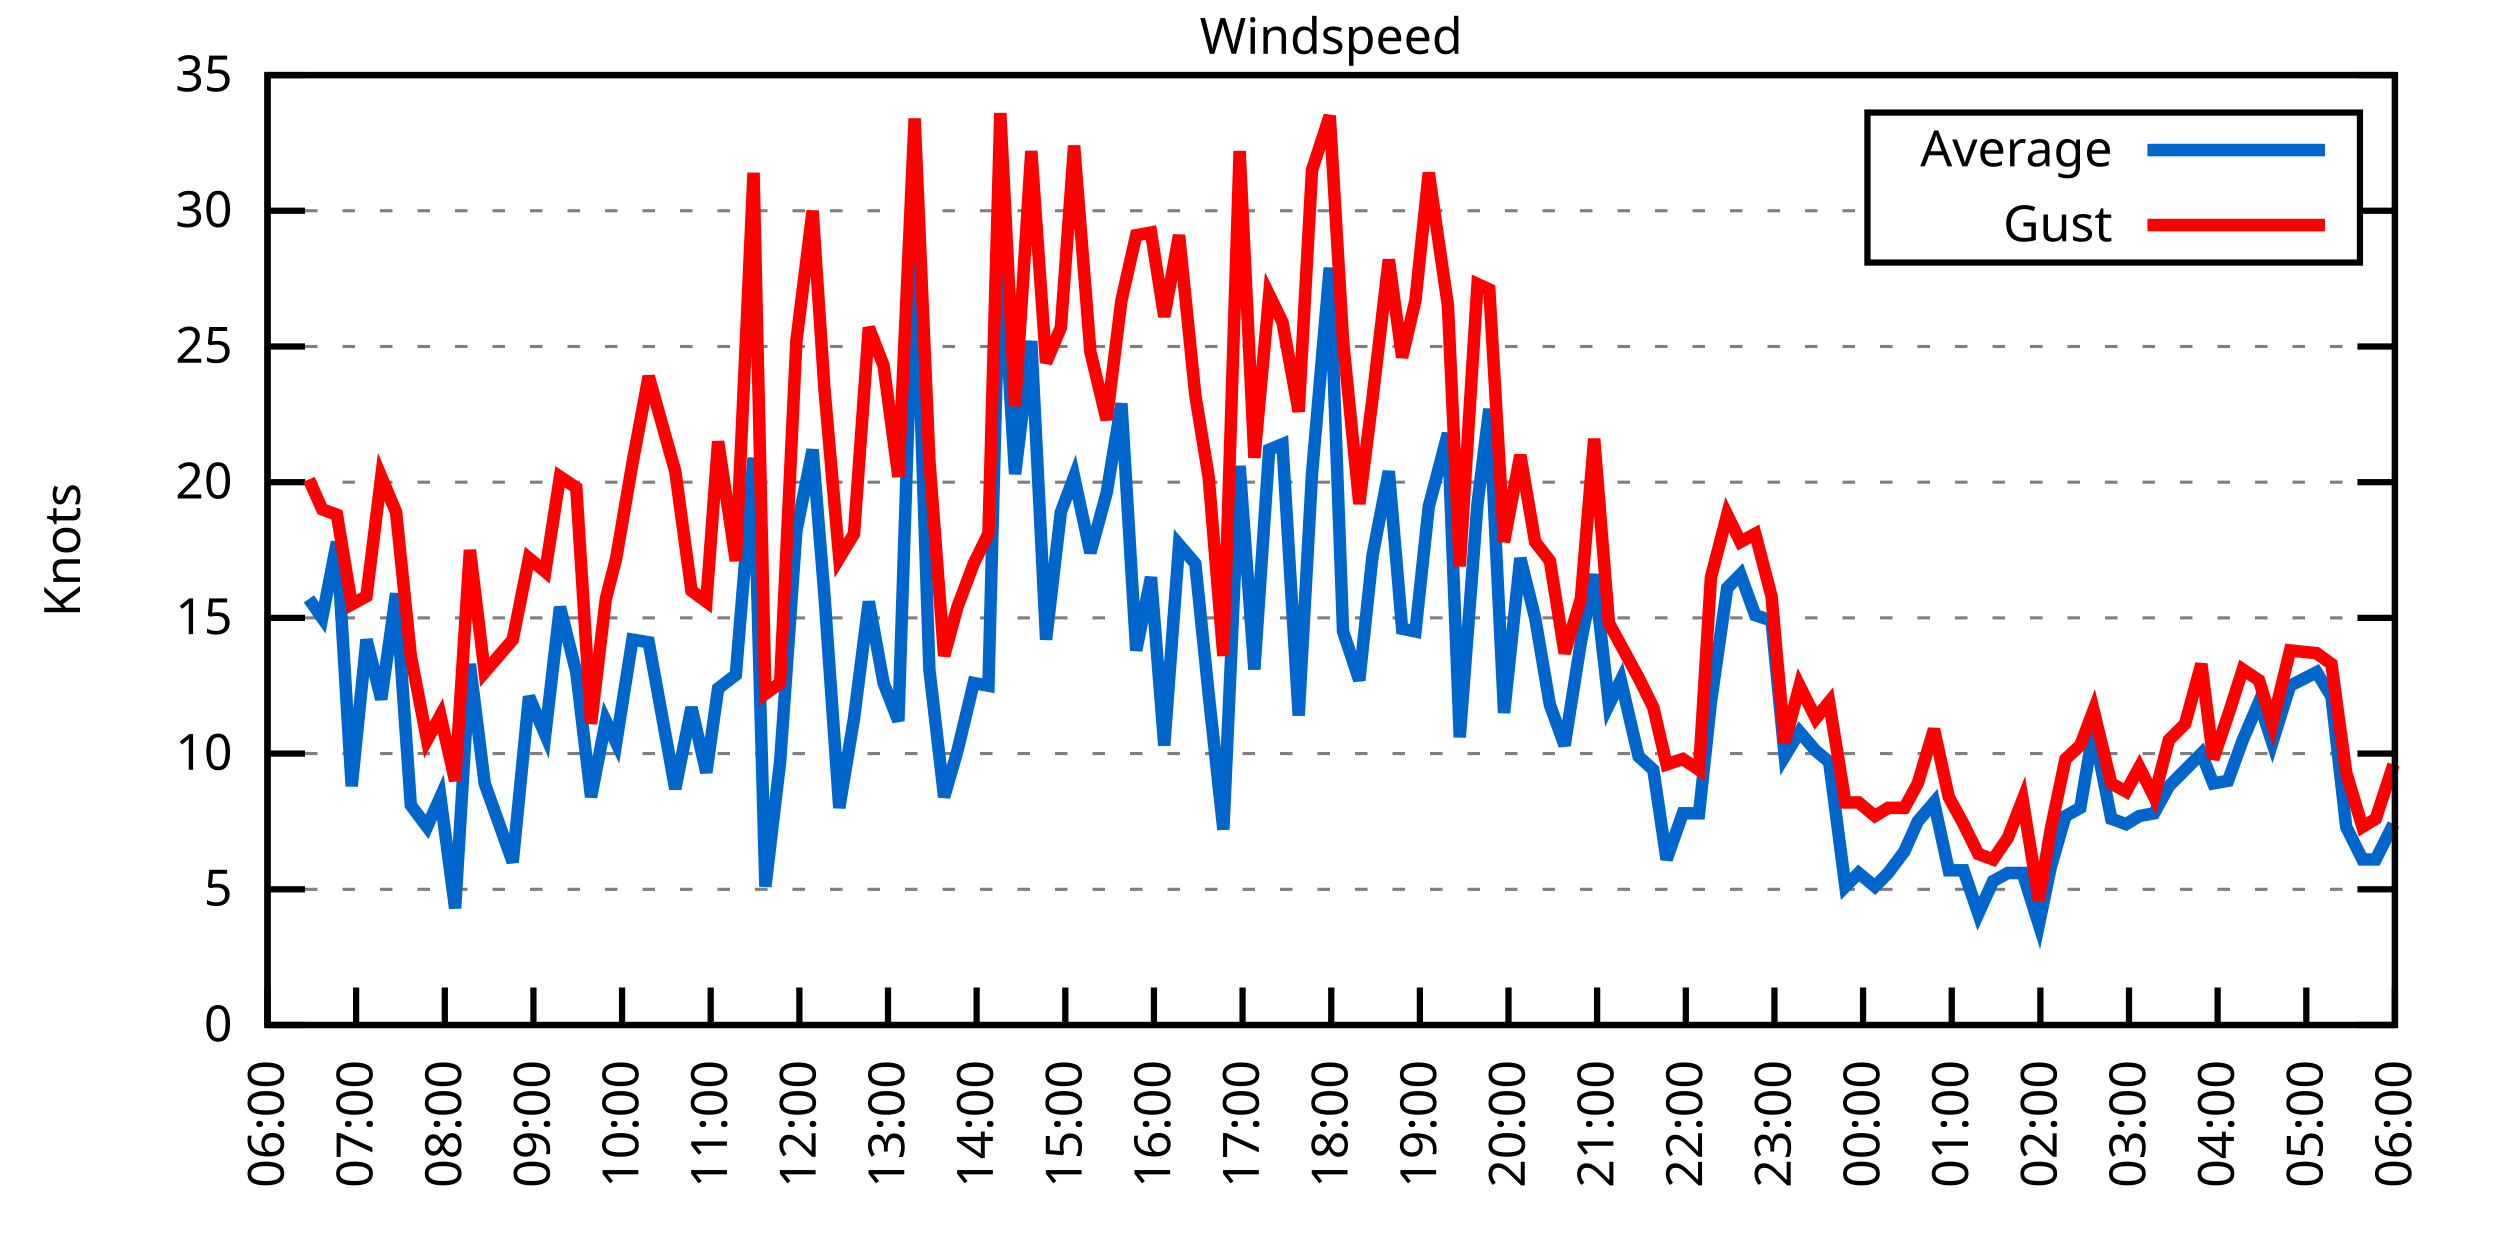
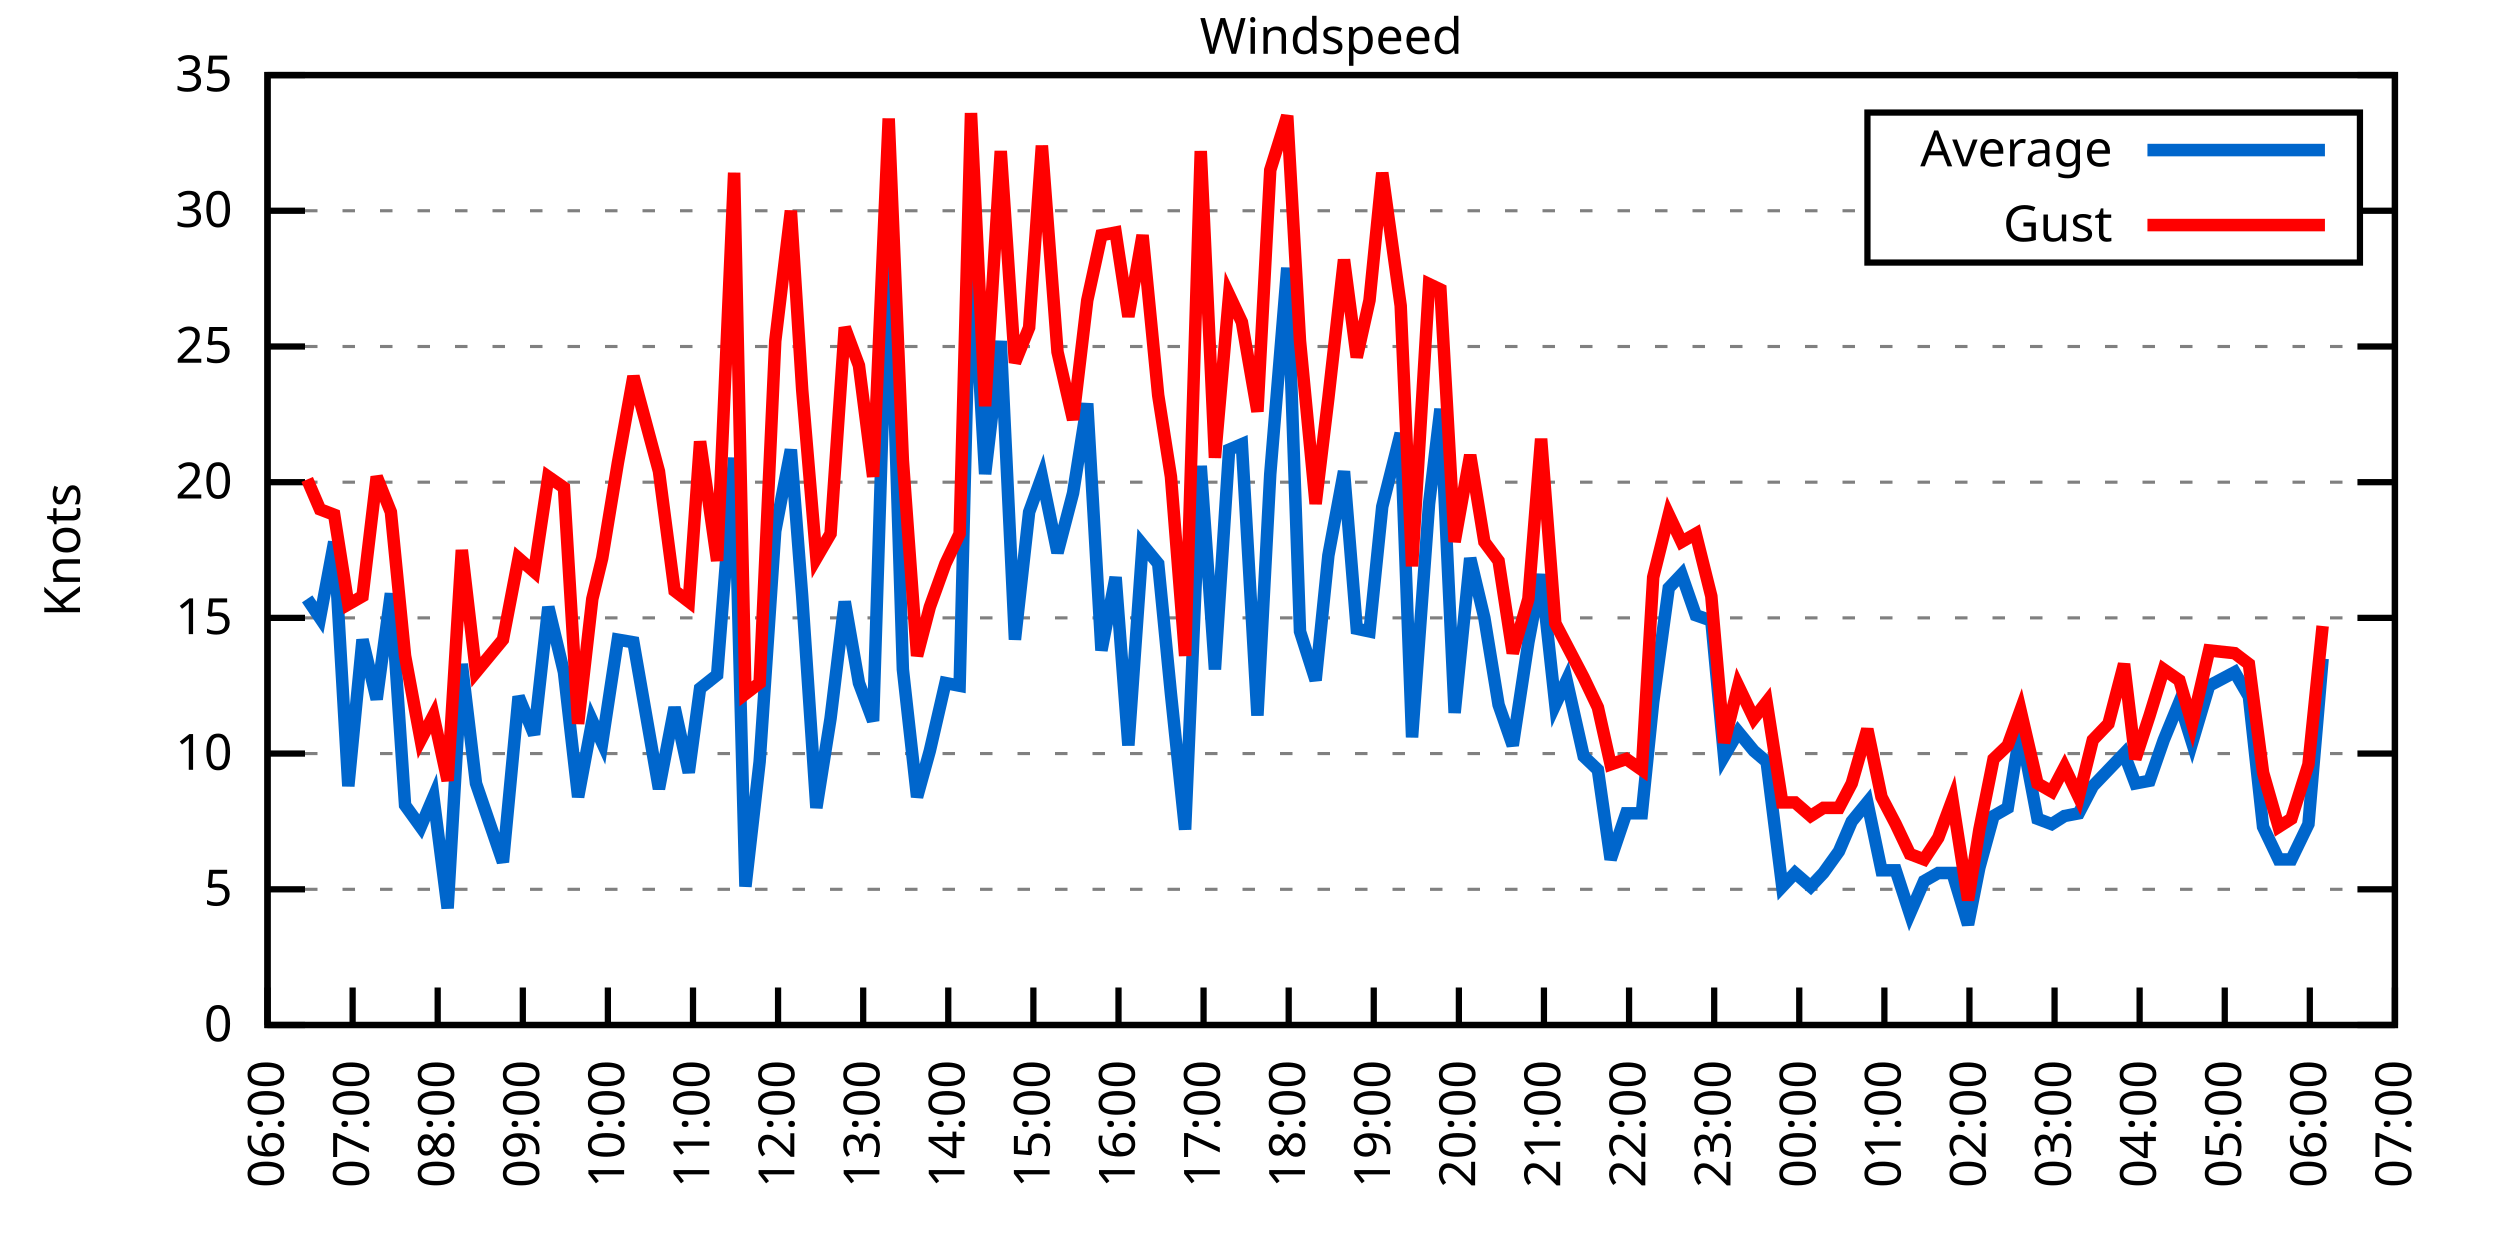
<svg xmlns="http://www.w3.org/2000/svg" xmlns:xlink="http://www.w3.org/1999/xlink" width="400" height="200" viewBox="0 0 400 200">
  <g id="gnuplot_canvas">
    <rect x="0" y="0" width="400" height="200" fill="none" />
    <defs>
      <circle id="gpDot" r="0.5" stroke-width="0.5" stroke="currentColor" />
      <path id="gpPt0" stroke-width="0.333" stroke="currentColor" d="M-1,0 h2 M0,-1 v2" />
      <path id="gpPt1" stroke-width="0.333" stroke="currentColor" d="M-1,-1 L1,1 M1,-1 L-1,1" />
      <path id="gpPt2" stroke-width="0.333" stroke="currentColor" d="M-1,0 L1,0 M0,-1 L0,1 M-1,-1 L1,1 M-1,1 L1,-1" />
      <rect id="gpPt3" stroke-width="0.333" stroke="currentColor" x="-1" y="-1" width="2" height="2" />
      <rect id="gpPt4" stroke-width="0.333" stroke="currentColor" fill="currentColor" x="-1" y="-1" width="2" height="2" />
      <circle id="gpPt5" stroke-width="0.333" stroke="currentColor" cx="0" cy="0" r="1" />
      <use xlink:href="#gpPt5" id="gpPt6" fill="currentColor" stroke="none" />
      <path id="gpPt7" stroke-width="0.333" stroke="currentColor" d="M0,-1.33 L-1.33,0.67 L1.33,0.67 z" />
      <use xlink:href="#gpPt7" id="gpPt8" fill="currentColor" stroke="none" />
      <use xlink:href="#gpPt7" id="gpPt9" stroke="currentColor" transform="rotate(180)" />
      <use xlink:href="#gpPt9" id="gpPt10" fill="currentColor" stroke="none" />
      <use xlink:href="#gpPt3" id="gpPt11" stroke="currentColor" transform="rotate(45)" />
      <use xlink:href="#gpPt11" id="gpPt12" fill="currentColor" stroke="none" />
      <path id="gpPt13" stroke-width="0.333" stroke="currentColor" d="M0,1.330 L1.265,0.411 L0.782,-1.067 L-0.782,-1.076 L-1.265,0.411 z" />
      <use xlink:href="#gpPt13" id="gpPt14" fill="currentColor" stroke="none" />
      <filter id="textbox" filterUnits="objectBoundingBox" x="0" y="0" height="1" width="1">
        <feFlood flood-color="white" flood-opacity="1" result="bgnd" />
        <feComposite in="SourceGraphic" in2="bgnd" operator="atop" />
      </filter>
      <filter id="greybox" filterUnits="objectBoundingBox" x="0" y="0" height="1" width="1">
        <feFlood flood-color="lightgrey" flood-opacity="1" result="grey" />
        <feComposite in="SourceGraphic" in2="grey" operator="atop" />
      </filter>
    </defs>
    <g fill="none" color="white" stroke="currentColor" stroke-width="1.00" stroke-linecap="butt" stroke-linejoin="miter">
</g>
    <g fill="none" color="black" stroke="currentColor" stroke-width="1.00" stroke-linecap="butt" stroke-linejoin="miter">
      <g stroke="none" shape-rendering="crispEdges">
        <polygon fill="rgb(255, 255, 255)" points="42.80,164.00 383.18,164.00 383.18,12.02 42.80,12.02 " />
      </g>
    </g>
    <g fill="none" color="black" stroke="currentColor" stroke-width="1.00" stroke-linecap="butt" stroke-linejoin="miter">
</g>
    <g fill="none" color="black" stroke="black" stroke-width="0.50" stroke-linecap="butt" stroke-linejoin="miter">
</g>
    <g fill="none" color="gray" stroke="currentColor" stroke-width="0.50" stroke-linecap="butt" stroke-linejoin="miter">
      <path stroke="gray" stroke-dasharray="2,4" class="gridline" d="M42.80,164.00 L383.19,164.00  " />
    </g>
    <g fill="none" color="gray" stroke="gray" stroke-width="1.00" stroke-linecap="butt" stroke-linejoin="miter">
</g>
    <g fill="none" color="black" stroke="currentColor" stroke-width="1.00" stroke-linecap="butt" stroke-linejoin="miter">
      <path stroke="black" d="M42.80,164.00 L48.80,164.00 M383.19,164.00 L377.19,164.00  " />
      <g transform="translate(37.20,166.60)" stroke="none" fill="black" font-family="Sans" font-size="8.00" text-anchor="end">
        <text>
          <tspan font-family="Sans"> 0</tspan>
        </text>
      </g>
    </g>
    <g fill="none" color="black" stroke="currentColor" stroke-width="1.00" stroke-linecap="butt" stroke-linejoin="miter">
</g>
    <g fill="none" color="black" stroke="black" stroke-width="0.50" stroke-linecap="butt" stroke-linejoin="miter">
</g>
    <g fill="none" color="gray" stroke="currentColor" stroke-width="0.50" stroke-linecap="butt" stroke-linejoin="miter">
      <path stroke="gray" stroke-dasharray="2,4" class="gridline" d="M42.80,142.29 L383.19,142.29  " />
    </g>
    <g fill="none" color="gray" stroke="gray" stroke-width="1.00" stroke-linecap="butt" stroke-linejoin="miter">
</g>
    <g fill="none" color="black" stroke="currentColor" stroke-width="1.00" stroke-linecap="butt" stroke-linejoin="miter">
      <path stroke="black" d="M42.80,142.29 L48.80,142.29 M383.19,142.29 L377.19,142.29  " />
      <g transform="translate(37.20,144.89)" stroke="none" fill="black" font-family="Sans" font-size="8.00" text-anchor="end">
        <text>
          <tspan font-family="Sans"> 5</tspan>
        </text>
      </g>
    </g>
    <g fill="none" color="black" stroke="currentColor" stroke-width="1.00" stroke-linecap="butt" stroke-linejoin="miter">
</g>
    <g fill="none" color="black" stroke="black" stroke-width="0.50" stroke-linecap="butt" stroke-linejoin="miter">
</g>
    <g fill="none" color="gray" stroke="currentColor" stroke-width="0.50" stroke-linecap="butt" stroke-linejoin="miter">
      <path stroke="gray" stroke-dasharray="2,4" class="gridline" d="M42.80,120.57 L383.19,120.57  " />
    </g>
    <g fill="none" color="gray" stroke="gray" stroke-width="1.00" stroke-linecap="butt" stroke-linejoin="miter">
</g>
    <g fill="none" color="black" stroke="currentColor" stroke-width="1.00" stroke-linecap="butt" stroke-linejoin="miter">
      <path stroke="black" d="M42.80,120.57 L48.80,120.57 M383.19,120.57 L377.19,120.57  " />
      <g transform="translate(37.20,123.17)" stroke="none" fill="black" font-family="Sans" font-size="8.00" text-anchor="end">
        <text>
          <tspan font-family="Sans"> 10</tspan>
        </text>
      </g>
    </g>
    <g fill="none" color="black" stroke="currentColor" stroke-width="1.00" stroke-linecap="butt" stroke-linejoin="miter">
</g>
    <g fill="none" color="black" stroke="black" stroke-width="0.50" stroke-linecap="butt" stroke-linejoin="miter">
</g>
    <g fill="none" color="gray" stroke="currentColor" stroke-width="0.50" stroke-linecap="butt" stroke-linejoin="miter">
      <path stroke="gray" stroke-dasharray="2,4" class="gridline" d="M42.80,98.86 L383.19,98.86  " />
    </g>
    <g fill="none" color="gray" stroke="gray" stroke-width="1.00" stroke-linecap="butt" stroke-linejoin="miter">
</g>
    <g fill="none" color="black" stroke="currentColor" stroke-width="1.00" stroke-linecap="butt" stroke-linejoin="miter">
      <path stroke="black" d="M42.80,98.86 L48.80,98.86 M383.19,98.86 L377.19,98.86  " />
      <g transform="translate(37.20,101.46)" stroke="none" fill="black" font-family="Sans" font-size="8.00" text-anchor="end">
        <text>
          <tspan font-family="Sans"> 15</tspan>
        </text>
      </g>
    </g>
    <g fill="none" color="black" stroke="currentColor" stroke-width="1.00" stroke-linecap="butt" stroke-linejoin="miter">
</g>
    <g fill="none" color="black" stroke="black" stroke-width="0.50" stroke-linecap="butt" stroke-linejoin="miter">
</g>
    <g fill="none" color="gray" stroke="currentColor" stroke-width="0.50" stroke-linecap="butt" stroke-linejoin="miter">
      <path stroke="gray" stroke-dasharray="2,4" class="gridline" d="M42.80,77.15 L383.19,77.15  " />
    </g>
    <g fill="none" color="gray" stroke="gray" stroke-width="1.00" stroke-linecap="butt" stroke-linejoin="miter">
</g>
    <g fill="none" color="black" stroke="currentColor" stroke-width="1.00" stroke-linecap="butt" stroke-linejoin="miter">
      <path stroke="black" d="M42.80,77.15 L48.80,77.15 M383.19,77.15 L377.19,77.15  " />
      <g transform="translate(37.20,79.75)" stroke="none" fill="black" font-family="Sans" font-size="8.00" text-anchor="end">
        <text>
          <tspan font-family="Sans"> 20</tspan>
        </text>
      </g>
    </g>
    <g fill="none" color="black" stroke="currentColor" stroke-width="1.00" stroke-linecap="butt" stroke-linejoin="miter">
</g>
    <g fill="none" color="black" stroke="black" stroke-width="0.50" stroke-linecap="butt" stroke-linejoin="miter">
</g>
    <g fill="none" color="gray" stroke="currentColor" stroke-width="0.50" stroke-linecap="butt" stroke-linejoin="miter">
      <path stroke="gray" stroke-dasharray="2,4" class="gridline" d="M42.80,55.44 L383.19,55.44  " />
    </g>
    <g fill="none" color="gray" stroke="gray" stroke-width="1.00" stroke-linecap="butt" stroke-linejoin="miter">
</g>
    <g fill="none" color="black" stroke="currentColor" stroke-width="1.00" stroke-linecap="butt" stroke-linejoin="miter">
      <path stroke="black" d="M42.80,55.44 L48.80,55.44 M383.19,55.44 L377.19,55.44  " />
      <g transform="translate(37.20,58.04)" stroke="none" fill="black" font-family="Sans" font-size="8.00" text-anchor="end">
        <text>
          <tspan font-family="Sans"> 25</tspan>
        </text>
      </g>
    </g>
    <g fill="none" color="black" stroke="currentColor" stroke-width="1.00" stroke-linecap="butt" stroke-linejoin="miter">
</g>
    <g fill="none" color="black" stroke="black" stroke-width="0.50" stroke-linecap="butt" stroke-linejoin="miter">
</g>
    <g fill="none" color="gray" stroke="currentColor" stroke-width="0.50" stroke-linecap="butt" stroke-linejoin="miter">
      <path stroke="gray" stroke-dasharray="2,4" class="gridline" d="M42.80,33.72 L298.79,33.72 M377.59,33.72 L383.19,33.72  " />
    </g>
    <g fill="none" color="gray" stroke="gray" stroke-width="1.00" stroke-linecap="butt" stroke-linejoin="miter">
</g>
    <g fill="none" color="black" stroke="currentColor" stroke-width="1.00" stroke-linecap="butt" stroke-linejoin="miter">
      <path stroke="black" d="M42.80,33.72 L48.80,33.72 M383.19,33.72 L377.19,33.72  " />
      <g transform="translate(37.20,36.32)" stroke="none" fill="black" font-family="Sans" font-size="8.00" text-anchor="end">
        <text>
          <tspan font-family="Sans"> 30</tspan>
        </text>
      </g>
    </g>
    <g fill="none" color="black" stroke="currentColor" stroke-width="1.00" stroke-linecap="butt" stroke-linejoin="miter">
</g>
    <g fill="none" color="black" stroke="black" stroke-width="0.50" stroke-linecap="butt" stroke-linejoin="miter">
</g>
    <g fill="none" color="gray" stroke="currentColor" stroke-width="0.50" stroke-linecap="butt" stroke-linejoin="miter">
      <path stroke="gray" stroke-dasharray="2,4" class="gridline" d="M42.80,12.01 L383.19,12.01  " />
    </g>
    <g fill="none" color="gray" stroke="gray" stroke-width="1.00" stroke-linecap="butt" stroke-linejoin="miter">
</g>
    <g fill="none" color="black" stroke="currentColor" stroke-width="1.00" stroke-linecap="butt" stroke-linejoin="miter">
      <path stroke="black" d="M42.80,12.01 L48.80,12.01 M383.19,12.01 L377.19,12.01  " />
      <g transform="translate(37.20,14.61)" stroke="none" fill="black" font-family="Sans" font-size="8.00" text-anchor="end">
        <text>
          <tspan font-family="Sans"> 35</tspan>
        </text>
      </g>
    </g>
    <g fill="none" color="black" stroke="currentColor" stroke-width="1.00" stroke-linecap="butt" stroke-linejoin="miter">
      <path stroke="black" d="M42.80,164.00 L42.80,158.00  " />
      <g transform="translate(45.40,169.60) rotate(270.00)" stroke="none" fill="black" font-family="Sans" font-size="8.00" text-anchor="end">
        <text>
          <tspan font-family="Sans">06:00</tspan>
        </text>
      </g>
    </g>
    <g fill="none" color="black" stroke="currentColor" stroke-width="1.00" stroke-linecap="butt" stroke-linejoin="miter">
-       <path stroke="black" d="M56.98,164.00 L56.98,158.00  " />
-       <g transform="translate(59.58,169.60) rotate(270.00)" stroke="none" fill="black" font-family="Sans" font-size="8.00" text-anchor="end">
+       <path stroke="black" d="M56.42,164.00 L56.42,158.00  " />
+       <g transform="translate(59.02,169.60) rotate(270.00)" stroke="none" fill="black" font-family="Sans" font-size="8.00" text-anchor="end">
        <text>
          <tspan font-family="Sans">07:00</tspan>
        </text>
      </g>
    </g>
    <g fill="none" color="black" stroke="currentColor" stroke-width="1.00" stroke-linecap="butt" stroke-linejoin="miter">
-       <path stroke="black" d="M71.17,164.00 L71.17,158.00  " />
-       <g transform="translate(73.77,169.60) rotate(270.00)" stroke="none" fill="black" font-family="Sans" font-size="8.00" text-anchor="end">
+       <path stroke="black" d="M70.03,164.00 L70.03,158.00  " />
+       <g transform="translate(72.63,169.60) rotate(270.00)" stroke="none" fill="black" font-family="Sans" font-size="8.00" text-anchor="end">
        <text>
          <tspan font-family="Sans">08:00</tspan>
        </text>
      </g>
    </g>
    <g fill="none" color="black" stroke="currentColor" stroke-width="1.00" stroke-linecap="butt" stroke-linejoin="miter">
-       <path stroke="black" d="M85.35,164.00 L85.35,158.00  " />
-       <g transform="translate(87.95,169.60) rotate(270.00)" stroke="none" fill="black" font-family="Sans" font-size="8.00" text-anchor="end">
+       <path stroke="black" d="M83.65,164.00 L83.65,158.00  " />
+       <g transform="translate(86.25,169.60) rotate(270.00)" stroke="none" fill="black" font-family="Sans" font-size="8.00" text-anchor="end">
        <text>
          <tspan font-family="Sans">09:00</tspan>
        </text>
      </g>
    </g>
    <g fill="none" color="black" stroke="currentColor" stroke-width="1.00" stroke-linecap="butt" stroke-linejoin="miter">
-       <path stroke="black" d="M99.53,164.00 L99.53,158.00  " />
-       <g transform="translate(102.13,169.60) rotate(270.00)" stroke="none" fill="black" font-family="Sans" font-size="8.00" text-anchor="end">
+       <path stroke="black" d="M97.26,164.00 L97.26,158.00  " />
+       <g transform="translate(99.86,169.60) rotate(270.00)" stroke="none" fill="black" font-family="Sans" font-size="8.00" text-anchor="end">
        <text>
          <tspan font-family="Sans">10:00</tspan>
        </text>
      </g>
    </g>
    <g fill="none" color="black" stroke="currentColor" stroke-width="1.00" stroke-linecap="butt" stroke-linejoin="miter">
-       <path stroke="black" d="M113.71,164.00 L113.71,158.00  " />
-       <g transform="translate(116.31,169.60) rotate(270.00)" stroke="none" fill="black" font-family="Sans" font-size="8.00" text-anchor="end">
+       <path stroke="black" d="M110.88,164.00 L110.88,158.00  " />
+       <g transform="translate(113.48,169.60) rotate(270.00)" stroke="none" fill="black" font-family="Sans" font-size="8.00" text-anchor="end">
        <text>
          <tspan font-family="Sans">11:00</tspan>
        </text>
      </g>
    </g>
    <g fill="none" color="black" stroke="currentColor" stroke-width="1.00" stroke-linecap="butt" stroke-linejoin="miter">
-       <path stroke="black" d="M127.90,164.00 L127.90,158.00  " />
-       <g transform="translate(130.50,169.60) rotate(270.00)" stroke="none" fill="black" font-family="Sans" font-size="8.00" text-anchor="end">
+       <path stroke="black" d="M124.49,164.00 L124.49,158.00  " />
+       <g transform="translate(127.09,169.60) rotate(270.00)" stroke="none" fill="black" font-family="Sans" font-size="8.00" text-anchor="end">
        <text>
          <tspan font-family="Sans">12:00</tspan>
        </text>
      </g>
    </g>
    <g fill="none" color="black" stroke="currentColor" stroke-width="1.00" stroke-linecap="butt" stroke-linejoin="miter">
-       <path stroke="black" d="M142.08,164.00 L142.08,158.00  " />
-       <g transform="translate(144.68,169.60) rotate(270.00)" stroke="none" fill="black" font-family="Sans" font-size="8.00" text-anchor="end">
+       <path stroke="black" d="M138.11,164.00 L138.11,158.00  " />
+       <g transform="translate(140.71,169.60) rotate(270.00)" stroke="none" fill="black" font-family="Sans" font-size="8.00" text-anchor="end">
        <text>
          <tspan font-family="Sans">13:00</tspan>
        </text>
      </g>
    </g>
    <g fill="none" color="black" stroke="currentColor" stroke-width="1.00" stroke-linecap="butt" stroke-linejoin="miter">
-       <path stroke="black" d="M156.26,164.00 L156.26,158.00  " />
-       <g transform="translate(158.86,169.60) rotate(270.00)" stroke="none" fill="black" font-family="Sans" font-size="8.00" text-anchor="end">
+       <path stroke="black" d="M151.72,164.00 L151.72,158.00  " />
+       <g transform="translate(154.32,169.60) rotate(270.00)" stroke="none" fill="black" font-family="Sans" font-size="8.00" text-anchor="end">
        <text>
          <tspan font-family="Sans">14:00</tspan>
        </text>
      </g>
    </g>
    <g fill="none" color="black" stroke="currentColor" stroke-width="1.00" stroke-linecap="butt" stroke-linejoin="miter">
-       <path stroke="black" d="M170.45,164.00 L170.45,158.00  " />
-       <g transform="translate(173.05,169.60) rotate(270.00)" stroke="none" fill="black" font-family="Sans" font-size="8.00" text-anchor="end">
+       <path stroke="black" d="M165.34,164.00 L165.34,158.00  " />
+       <g transform="translate(167.94,169.60) rotate(270.00)" stroke="none" fill="black" font-family="Sans" font-size="8.00" text-anchor="end">
        <text>
          <tspan font-family="Sans">15:00</tspan>
        </text>
      </g>
    </g>
    <g fill="none" color="black" stroke="currentColor" stroke-width="1.00" stroke-linecap="butt" stroke-linejoin="miter">
-       <path stroke="black" d="M184.63,164.00 L184.63,158.00  " />
-       <g transform="translate(187.23,169.60) rotate(270.00)" stroke="none" fill="black" font-family="Sans" font-size="8.00" text-anchor="end">
+       <path stroke="black" d="M178.96,164.00 L178.96,158.00  " />
+       <g transform="translate(181.56,169.60) rotate(270.00)" stroke="none" fill="black" font-family="Sans" font-size="8.00" text-anchor="end">
        <text>
          <tspan font-family="Sans">16:00</tspan>
        </text>
      </g>
    </g>
    <g fill="none" color="black" stroke="currentColor" stroke-width="1.00" stroke-linecap="butt" stroke-linejoin="miter">
-       <path stroke="black" d="M198.81,164.00 L198.81,158.00  " />
-       <g transform="translate(201.41,169.60) rotate(270.00)" stroke="none" fill="black" font-family="Sans" font-size="8.00" text-anchor="end">
+       <path stroke="black" d="M192.57,164.00 L192.57,158.00  " />
+       <g transform="translate(195.17,169.60) rotate(270.00)" stroke="none" fill="black" font-family="Sans" font-size="8.00" text-anchor="end">
        <text>
          <tspan font-family="Sans">17:00</tspan>
        </text>
      </g>
    </g>
    <g fill="none" color="black" stroke="currentColor" stroke-width="1.00" stroke-linecap="butt" stroke-linejoin="miter">
-       <path stroke="black" d="M213.00,164.00 L213.00,158.00  " />
-       <g transform="translate(215.60,169.60) rotate(270.00)" stroke="none" fill="black" font-family="Sans" font-size="8.00" text-anchor="end">
+       <path stroke="black" d="M206.19,164.00 L206.19,158.00  " />
+       <g transform="translate(208.79,169.60) rotate(270.00)" stroke="none" fill="black" font-family="Sans" font-size="8.00" text-anchor="end">
        <text>
          <tspan font-family="Sans">18:00</tspan>
        </text>
      </g>
    </g>
    <g fill="none" color="black" stroke="currentColor" stroke-width="1.00" stroke-linecap="butt" stroke-linejoin="miter">
-       <path stroke="black" d="M227.18,164.00 L227.18,158.00  " />
-       <g transform="translate(229.78,169.60) rotate(270.00)" stroke="none" fill="black" font-family="Sans" font-size="8.00" text-anchor="end">
+       <path stroke="black" d="M219.80,164.00 L219.80,158.00  " />
+       <g transform="translate(222.40,169.60) rotate(270.00)" stroke="none" fill="black" font-family="Sans" font-size="8.00" text-anchor="end">
        <text>
          <tspan font-family="Sans">19:00</tspan>
        </text>
      </g>
    </g>
    <g fill="none" color="black" stroke="currentColor" stroke-width="1.00" stroke-linecap="butt" stroke-linejoin="miter">
-       <path stroke="black" d="M241.36,164.00 L241.36,158.00  " />
-       <g transform="translate(243.96,169.60) rotate(270.00)" stroke="none" fill="black" font-family="Sans" font-size="8.00" text-anchor="end">
+       <path stroke="black" d="M233.42,164.00 L233.42,158.00  " />
+       <g transform="translate(236.02,169.60) rotate(270.00)" stroke="none" fill="black" font-family="Sans" font-size="8.00" text-anchor="end">
        <text>
          <tspan font-family="Sans">20:00</tspan>
        </text>
      </g>
    </g>
    <g fill="none" color="black" stroke="currentColor" stroke-width="1.00" stroke-linecap="butt" stroke-linejoin="miter">
-       <path stroke="black" d="M255.54,164.00 L255.54,158.00  " />
-       <g transform="translate(258.14,169.60) rotate(270.00)" stroke="none" fill="black" font-family="Sans" font-size="8.00" text-anchor="end">
+       <path stroke="black" d="M247.03,164.00 L247.03,158.00  " />
+       <g transform="translate(249.63,169.60) rotate(270.00)" stroke="none" fill="black" font-family="Sans" font-size="8.00" text-anchor="end">
        <text>
          <tspan font-family="Sans">21:00</tspan>
        </text>
      </g>
    </g>
    <g fill="none" color="black" stroke="currentColor" stroke-width="1.00" stroke-linecap="butt" stroke-linejoin="miter">
-       <path stroke="black" d="M269.73,164.00 L269.73,158.00  " />
-       <g transform="translate(272.33,169.60) rotate(270.00)" stroke="none" fill="black" font-family="Sans" font-size="8.00" text-anchor="end">
+       <path stroke="black" d="M260.65,164.00 L260.65,158.00  " />
+       <g transform="translate(263.25,169.60) rotate(270.00)" stroke="none" fill="black" font-family="Sans" font-size="8.00" text-anchor="end">
        <text>
          <tspan font-family="Sans">22:00</tspan>
        </text>
      </g>
    </g>
    <g fill="none" color="black" stroke="currentColor" stroke-width="1.00" stroke-linecap="butt" stroke-linejoin="miter">
-       <path stroke="black" d="M283.91,164.00 L283.91,158.00  " />
-       <g transform="translate(286.51,169.60) rotate(270.00)" stroke="none" fill="black" font-family="Sans" font-size="8.00" text-anchor="end">
+       <path stroke="black" d="M274.27,164.00 L274.27,158.00  " />
+       <g transform="translate(276.87,169.60) rotate(270.00)" stroke="none" fill="black" font-family="Sans" font-size="8.00" text-anchor="end">
        <text>
          <tspan font-family="Sans">23:00</tspan>
        </text>
      </g>
    </g>
    <g fill="none" color="black" stroke="currentColor" stroke-width="1.00" stroke-linecap="butt" stroke-linejoin="miter">
-       <path stroke="black" d="M298.09,164.00 L298.09,158.00  " />
-       <g transform="translate(300.69,169.60) rotate(270.00)" stroke="none" fill="black" font-family="Sans" font-size="8.00" text-anchor="end">
+       <path stroke="black" d="M287.88,164.00 L287.88,158.00  " />
+       <g transform="translate(290.48,169.60) rotate(270.00)" stroke="none" fill="black" font-family="Sans" font-size="8.00" text-anchor="end">
        <text>
          <tspan font-family="Sans">00:00</tspan>
        </text>
      </g>
    </g>
    <g fill="none" color="black" stroke="currentColor" stroke-width="1.00" stroke-linecap="butt" stroke-linejoin="miter">
-       <path stroke="black" d="M312.28,164.00 L312.28,158.00  " />
-       <g transform="translate(314.88,169.60) rotate(270.00)" stroke="none" fill="black" font-family="Sans" font-size="8.00" text-anchor="end">
+       <path stroke="black" d="M301.50,164.00 L301.50,158.00  " />
+       <g transform="translate(304.10,169.60) rotate(270.00)" stroke="none" fill="black" font-family="Sans" font-size="8.00" text-anchor="end">
        <text>
          <tspan font-family="Sans">01:00</tspan>
        </text>
      </g>
    </g>
    <g fill="none" color="black" stroke="currentColor" stroke-width="1.00" stroke-linecap="butt" stroke-linejoin="miter">
-       <path stroke="black" d="M326.46,164.00 L326.46,158.00  " />
-       <g transform="translate(329.06,169.60) rotate(270.00)" stroke="none" fill="black" font-family="Sans" font-size="8.00" text-anchor="end">
+       <path stroke="black" d="M315.11,164.00 L315.11,158.00  " />
+       <g transform="translate(317.71,169.60) rotate(270.00)" stroke="none" fill="black" font-family="Sans" font-size="8.00" text-anchor="end">
        <text>
          <tspan font-family="Sans">02:00</tspan>
        </text>
      </g>
    </g>
    <g fill="none" color="black" stroke="currentColor" stroke-width="1.00" stroke-linecap="butt" stroke-linejoin="miter">
-       <path stroke="black" d="M340.64,164.00 L340.64,158.00  " />
-       <g transform="translate(343.24,169.60) rotate(270.00)" stroke="none" fill="black" font-family="Sans" font-size="8.00" text-anchor="end">
+       <path stroke="black" d="M328.73,164.00 L328.73,158.00  " />
+       <g transform="translate(331.33,169.60) rotate(270.00)" stroke="none" fill="black" font-family="Sans" font-size="8.00" text-anchor="end">
        <text>
          <tspan font-family="Sans">03:00</tspan>
        </text>
      </g>
    </g>
    <g fill="none" color="black" stroke="currentColor" stroke-width="1.00" stroke-linecap="butt" stroke-linejoin="miter">
-       <path stroke="black" d="M354.82,164.00 L354.82,158.00  " />
-       <g transform="translate(357.42,169.60) rotate(270.00)" stroke="none" fill="black" font-family="Sans" font-size="8.00" text-anchor="end">
+       <path stroke="black" d="M342.34,164.00 L342.34,158.00  " />
+       <g transform="translate(344.94,169.60) rotate(270.00)" stroke="none" fill="black" font-family="Sans" font-size="8.00" text-anchor="end">
        <text>
          <tspan font-family="Sans">04:00</tspan>
        </text>
      </g>
    </g>
    <g fill="none" color="black" stroke="currentColor" stroke-width="1.00" stroke-linecap="butt" stroke-linejoin="miter">
-       <path stroke="black" d="M369.01,164.00 L369.01,158.00  " />
-       <g transform="translate(371.61,169.60) rotate(270.00)" stroke="none" fill="black" font-family="Sans" font-size="8.00" text-anchor="end">
+       <path stroke="black" d="M355.96,164.00 L355.96,158.00  " />
+       <g transform="translate(358.56,169.60) rotate(270.00)" stroke="none" fill="black" font-family="Sans" font-size="8.00" text-anchor="end">
        <text>
          <tspan font-family="Sans">05:00</tspan>
+         </text>
+       </g>
+     </g>
+     <g fill="none" color="black" stroke="currentColor" stroke-width="1.00" stroke-linecap="butt" stroke-linejoin="miter">
+       <path stroke="black" d="M369.57,164.00 L369.57,158.00  " />
+       <g transform="translate(372.17,169.60) rotate(270.00)" stroke="none" fill="black" font-family="Sans" font-size="8.00" text-anchor="end">
+         <text>
+           <tspan font-family="Sans">06:00</tspan>
        </text>
      </g>
    </g>
    <g fill="none" color="black" stroke="currentColor" stroke-width="1.00" stroke-linecap="butt" stroke-linejoin="miter">
      <path stroke="black" d="M383.19,164.00 L383.19,158.00  " />
      <g transform="translate(385.79,169.60) rotate(270.00)" stroke="none" fill="black" font-family="Sans" font-size="8.00" text-anchor="end">
        <text>
-           <tspan font-family="Sans">06:00</tspan>
+           <tspan font-family="Sans">07:00</tspan>
        </text>
      </g>
    </g>
    <g fill="none" color="black" stroke="currentColor" stroke-width="1.00" stroke-linecap="butt" stroke-linejoin="miter">
</g>
    <g fill="none" color="black" stroke="currentColor" stroke-width="1.00" stroke-linecap="butt" stroke-linejoin="miter">
      <path stroke="black" d="M42.80,12.01 L42.80,164.00 L383.19,164.00 L383.19,12.01 L42.80,12.01 Z  " />
    </g>
    <g fill="none" color="black" stroke="currentColor" stroke-width="1.00" stroke-linecap="butt" stroke-linejoin="miter">
</g>
    <g fill="none" color="black" stroke="currentColor" stroke-width="1.00" stroke-linecap="butt" stroke-linejoin="miter">
      <path stroke="black" d="M298.79,42.01 L298.79,18.01 L377.59,18.01 L377.59,42.01 L298.79,42.01 Z  " />
    </g>
    <g id="Windspeed_plot_1">
      <g fill="none" color="white" stroke="black" stroke-width="2.00" stroke-linecap="butt" stroke-linejoin="miter">
</g>
      <g fill="none" color="black" stroke="currentColor" stroke-width="2.00" stroke-linecap="butt" stroke-linejoin="miter">
        <g transform="translate(337.99,26.61)" stroke="none" fill="black" font-family="Sans" font-size="8.00" text-anchor="end">
          <text>
            <tspan font-family="Sans">Average</tspan>
          </text>
        </g>
      </g>
      <g fill="none" color="black" stroke="currentColor" stroke-width="2.00" stroke-linecap="butt" stroke-linejoin="miter">
-         <path stroke="rgb(  0, 102, 204)" d="M343.59,24.01 L371.99,24.01 M49.42,95.82 L51.55,98.86 L53.91,86.70 L56.27,125.79 L58.64,102.34 L61.00,111.89   L63.37,94.95 L65.73,128.83 L68.33,132.30 L70.46,127.52 L72.82,145.33 L75.18,106.24 L77.55,125.35 L82.04,137.94   L84.64,111.45 L87.24,117.53 L89.60,97.12 L92.20,107.55 L94.57,127.52 L96.93,115.36 L98.59,118.84 L101.19,102.34   L103.79,102.77 L108.04,126.22 L110.64,113.19 L113.01,123.61 L114.90,110.15 L117.73,107.98 L120.57,73.24 L122.46,141.85   L124.82,121.88 L127.42,84.97 L130.02,71.94 L131.92,95.39 L134.28,129.26 L136.64,114.93 L139.01,96.26 L141.37,109.28   L143.74,115.36 L146.34,36.33 L148.70,107.11 L151.06,127.52 L153.19,120.14 L155.79,109.28 L158.15,109.72 L160.05,37.20   L162.41,75.85 L165.01,54.57 L167.37,102.34 L169.74,81.93 L171.86,76.28 L174.46,88.44 L177.06,78.89 L179.43,64.56   L181.79,104.07 L184.16,92.35 L186.28,119.27 L188.65,87.14 L191.25,90.18 L193.38,111.02 L195.74,132.73 L198.34,74.54   L200.70,107.11 L203.07,71.94 L205.19,71.07 L207.79,114.49 L209.92,75.85 L212.76,42.84 L214.89,101.03 L217.49,108.85   L219.61,88.87 L222.21,75.41 L224.34,100.60 L226.47,101.03 L228.60,81.06 L231.67,69.33 L233.56,117.97 L236.40,80.62   L238.29,65.42 L240.65,114.06 L243.25,89.31 L245.62,98.86 L247.98,112.76 L250.34,119.27 L252.94,102.77 L255.07,91.91   L257.43,112.76 L259.33,108.85 L262.16,121.01 L264.53,123.18 L266.65,137.51 L269.25,130.13 L271.85,130.13 L273.75,112.32   L276.35,94.08 L278.47,91.91 L280.84,98.43 L283.44,99.30 L285.56,121.01 L287.93,117.10 L290.53,120.14 L292.66,121.88   L295.26,141.85 L297.38,139.68 L299.98,141.85 L302.11,139.68 L304.71,136.21 L306.84,131.43 L309.44,128.39 L311.80,139.25   L314.17,139.25 L316.53,146.20 L318.89,140.98 L321.26,139.68 L323.62,139.68 L326.22,147.93 L328.11,138.81 L330.48,130.56   L332.84,129.26 L334.97,116.67 L337.80,131.00 L340.17,131.86 L342.30,130.56 L344.66,130.13 L347.02,125.79 L349.62,123.18   L352.22,120.57 L354.12,125.35 L356.48,124.92 L358.84,118.40 L361.44,112.32 L363.57,118.84 L366.41,109.72 L370.66,107.55   L373.03,111.45 L375.39,132.30 L377.99,137.51 L380.12,137.51 L382.95,131.86  " />
+         <path stroke="rgb(  0, 102, 204)" d="M343.59,24.01 L371.99,24.01 M49.15,95.82 L51.20,98.86 L53.47,86.70 L55.73,125.79 L58.00,102.34 L60.27,111.89   L62.54,94.95 L64.81,128.83 L67.31,132.30 L69.35,127.52 L71.62,145.33 L73.89,106.24 L76.16,125.35 L80.47,137.94   L82.97,111.45 L85.46,117.53 L87.73,97.12 L90.23,107.55 L92.50,127.52 L94.77,115.36 L96.35,118.84 L98.85,102.34   L101.35,102.77 L105.43,126.22 L107.93,113.19 L110.20,123.61 L112.01,110.15 L114.74,107.98 L117.46,73.24 L119.27,141.85   L121.54,121.88 L124.04,84.97 L126.54,71.94 L128.35,95.39 L130.62,129.26 L132.89,114.93 L135.16,96.26 L137.43,109.28   L139.70,115.36 L142.19,36.33 L144.46,107.11 L146.73,127.52 L148.77,120.14 L151.27,109.28 L153.54,109.72 L155.36,37.20   L157.62,75.85 L160.12,54.57 L162.39,102.34 L164.66,81.93 L166.70,76.28 L169.20,88.44 L171.69,78.89 L173.96,64.56   L176.23,104.07 L178.50,92.35 L180.54,119.27 L182.81,87.14 L185.31,90.18 L187.35,111.02 L189.62,132.73 L192.12,74.54   L194.39,107.11 L196.66,71.94 L198.70,71.07 L201.19,114.49 L203.24,75.85 L205.96,42.84 L208.00,101.03 L210.50,108.85   L212.54,88.87 L215.04,75.41 L217.08,100.60 L219.12,101.03 L221.16,81.06 L224.11,69.33 L225.93,117.97 L228.65,80.62   L230.47,65.42 L232.74,114.06 L235.23,89.31 L237.50,98.86 L239.77,112.76 L242.04,119.27 L244.54,102.77 L246.58,91.91   L248.85,112.76 L250.66,108.85 L253.39,121.01 L255.66,123.18 L257.70,137.51 L260.20,130.13 L262.69,130.13 L264.51,112.32   L267.00,94.08 L269.05,91.91 L271.32,98.43 L273.81,99.30 L275.85,121.01 L278.12,117.10 L280.62,120.14 L282.66,121.88   L285.16,141.85 L287.20,139.68 L289.70,141.85 L291.74,139.68 L294.23,136.21 L296.28,131.43 L298.77,128.39 L301.04,139.25   L303.31,139.25 L305.58,146.20 L307.85,140.98 L310.12,139.68 L312.39,139.68 L314.89,147.93 L316.70,138.81 L318.97,130.56   L321.24,129.26 L323.28,116.67 L326.00,131.00 L328.27,131.86 L330.32,130.56 L332.59,130.13 L334.85,125.79 L337.35,123.18   L339.85,120.57 L341.66,125.35 L343.93,124.92 L346.20,118.40 L348.70,112.32 L350.74,118.84 L353.46,109.72 L357.55,107.55   L359.82,111.45 L362.09,132.30 L364.58,137.51 L366.62,137.51 L369.35,131.86 L371.62,105.38  " />
      </g>
    </g>
    <g id="Windspeed_plot_2">
      <g fill="none" color="black" stroke="currentColor" stroke-width="2.00" stroke-linecap="butt" stroke-linejoin="miter">
        <g transform="translate(337.99,38.61)" stroke="none" fill="black" font-family="Sans" font-size="8.00" text-anchor="end">
          <text>
            <tspan font-family="Sans">Gust</tspan>
          </text>
        </g>
      </g>
      <g fill="none" color="black" stroke="currentColor" stroke-width="2.00" stroke-linecap="butt" stroke-linejoin="miter">
-         <path stroke="rgb(255,   0,   0)" d="M343.59,36.01 L371.99,36.01 M49.42,76.71 L51.55,81.49 L53.91,82.36 L56.27,96.69 L58.64,95.39 L61.00,76.28   L63.37,81.93 L65.73,104.94 L68.33,118.40 L70.46,114.49 L72.82,124.92 L75.18,88.00 L77.55,107.55 L82.04,102.34   L84.64,89.31 L87.24,91.48 L89.60,76.28 L92.20,78.02 L94.57,115.80 L96.93,95.82 L98.59,89.31 L101.19,74.11   L103.79,60.21 L108.04,75.41 L110.64,94.52 L113.01,96.26 L114.90,70.63 L117.73,89.74 L120.57,27.64 L122.46,111.02   L124.82,109.28 L127.42,54.57 L130.02,33.72 L131.92,62.38 L134.28,89.31 L136.64,85.40 L139.01,52.40 L141.37,58.48   L143.74,76.28 L146.34,18.96 L148.70,73.67 L151.06,104.94 L153.19,97.12 L155.79,90.18 L158.15,85.40 L160.05,18.09   L162.41,64.99 L165.01,24.17 L167.37,58.04 L169.74,52.40 L171.86,23.30 L174.46,56.30 L177.06,67.16 L179.43,48.05   L181.79,37.63 L184.16,37.20 L186.28,50.66 L188.65,37.63 L191.25,63.25 L193.38,76.28 L195.74,104.94 L198.34,24.17   L200.70,73.24 L203.07,47.18 L205.19,51.53 L207.79,65.86 L209.92,27.21 L212.76,18.52 L214.89,54.57 L217.49,80.62   L219.61,63.69 L222.21,41.54 L224.34,57.17 L226.47,48.05 L228.60,27.64 L231.67,48.92 L233.56,90.61 L236.40,45.45   L238.29,46.32 L240.65,86.70 L243.25,72.81 L245.62,86.70 L247.98,89.74 L250.34,104.51 L252.94,95.82 L255.07,70.20   L257.43,99.73 L259.33,103.20 L262.16,108.42 L264.53,113.19 L266.65,122.31 L269.25,121.44 L271.85,123.18 L273.75,92.35   L276.35,82.36 L278.47,86.70 L280.84,85.40 L283.44,95.39 L285.56,118.84 L287.93,109.72 L290.53,114.93 L292.66,112.32   L295.26,128.39 L297.38,128.39 L299.98,130.56 L302.11,129.26 L304.71,129.26 L306.84,125.35 L309.44,116.67 L311.80,127.52   L314.17,131.86 L316.53,136.64 L318.89,137.51 L321.26,134.04 L323.62,127.96 L326.22,144.02 L328.11,132.73 L330.48,121.44   L332.84,119.27 L334.97,113.63 L337.80,125.35 L340.17,126.65 L342.30,122.75 L344.66,127.52 L347.02,118.40 L349.62,115.80   L352.22,106.24 L354.12,121.44 L356.48,114.49 L358.84,107.11 L361.44,108.85 L363.57,115.80 L366.41,104.07 L370.66,104.51   L373.03,106.24 L375.39,123.61 L377.99,132.30 L380.12,131.00 L382.95,122.31  " />
+         <path stroke="rgb(255,   0,   0)" d="M343.59,36.01 L371.99,36.01 M49.15,76.71 L51.20,81.49 L53.47,82.36 L55.73,96.69 L58.00,95.39 L60.27,76.28   L62.54,81.93 L64.81,104.94 L67.31,118.40 L69.35,114.49 L71.62,124.92 L73.89,88.00 L76.16,107.55 L80.47,102.34   L82.97,89.31 L85.46,91.48 L87.73,76.28 L90.23,78.02 L92.50,115.80 L94.77,95.82 L96.35,89.31 L98.85,74.11   L101.35,60.21 L105.43,75.41 L107.93,94.52 L110.20,96.26 L112.01,70.63 L114.74,89.74 L117.46,27.64 L119.27,111.02   L121.54,109.28 L124.04,54.57 L126.54,33.72 L128.35,62.38 L130.62,89.31 L132.89,85.40 L135.16,52.40 L137.43,58.48   L139.70,76.28 L142.19,18.96 L144.46,73.67 L146.73,104.94 L148.77,97.12 L151.27,90.18 L153.54,85.40 L155.36,18.09   L157.62,64.99 L160.12,24.17 L162.39,58.04 L164.66,52.40 L166.70,23.30 L169.20,56.30 L171.69,67.16 L173.96,48.05   L176.23,37.63 L178.50,37.20 L180.54,50.66 L182.81,37.63 L185.31,63.25 L187.35,76.28 L189.62,104.94 L192.12,24.17   L194.39,73.24 L196.66,47.18 L198.70,51.53 L201.19,65.86 L203.24,27.21 L205.96,18.52 L208.00,54.57 L210.50,80.62   L212.54,63.69 L215.04,41.54 L217.08,57.17 L219.12,48.05 L221.16,27.64 L224.11,48.92 L225.93,90.61 L228.65,45.45   L230.47,46.32 L232.74,86.70 L235.23,72.81 L237.50,86.70 L239.77,89.74 L242.04,104.51 L244.54,95.82 L246.58,70.20   L248.85,99.73 L250.66,103.20 L253.39,108.42 L255.66,113.19 L257.70,122.31 L260.20,121.44 L262.69,123.18 L264.51,92.35   L267.00,82.36 L269.05,86.70 L271.32,85.40 L273.81,95.39 L275.85,118.84 L278.12,109.72 L280.62,114.93 L282.66,112.32   L285.16,128.39 L287.20,128.39 L289.70,130.56 L291.74,129.26 L294.23,129.26 L296.28,125.35 L298.77,116.67 L301.04,127.52   L303.31,131.86 L305.58,136.64 L307.85,137.51 L310.12,134.04 L312.39,127.96 L314.89,144.02 L316.70,132.73 L318.97,121.44   L321.24,119.27 L323.28,113.63 L326.00,125.35 L328.27,126.65 L330.32,122.75 L332.59,127.52 L334.85,118.40 L337.35,115.80   L339.85,106.24 L341.66,121.44 L343.93,114.49 L346.20,107.11 L348.70,108.85 L350.74,115.80 L353.46,104.07 L357.55,104.51   L359.82,106.24 L362.09,123.61 L364.58,132.30 L366.62,131.00 L369.35,122.31 L371.62,100.16  " />
      </g>
    </g>
    <g fill="none" color="black" stroke="currentColor" stroke-width="2.00" stroke-linecap="butt" stroke-linejoin="miter">
</g>
    <g fill="none" color="black" stroke="black" stroke-width="1.00" stroke-linecap="butt" stroke-linejoin="miter">
</g>
    <g fill="none" color="black" stroke="currentColor" stroke-width="1.00" stroke-linecap="butt" stroke-linejoin="miter">
      <path stroke="black" d="M42.80,12.01 L42.80,164.00 L383.19,164.00 L383.19,12.01 L42.80,12.01 Z  " />
      <g transform="translate(12.80,88.01) rotate(270.00)" stroke="none" fill="black" font-family="Sans" font-size="8.00" text-anchor="middle">
        <text>
          <tspan font-family="Sans">Knots</tspan>
        </text>
      </g>
    </g>
    <g fill="none" color="black" stroke="currentColor" stroke-width="1.00" stroke-linecap="butt" stroke-linejoin="miter">
</g>
    <g fill="none" color="black" stroke="currentColor" stroke-width="1.00" stroke-linecap="butt" stroke-linejoin="miter">
      <g transform="translate(212.99,8.61)" stroke="none" fill="black" font-family="Sans" font-size="8.00" text-anchor="middle">
        <text>
          <tspan font-family="Sans">Windspeed</tspan>
        </text>
      </g>
    </g>
    <g fill="none" color="black" stroke="currentColor" stroke-width="1.00" stroke-linecap="butt" stroke-linejoin="miter">
</g>
  </g>
</svg>
